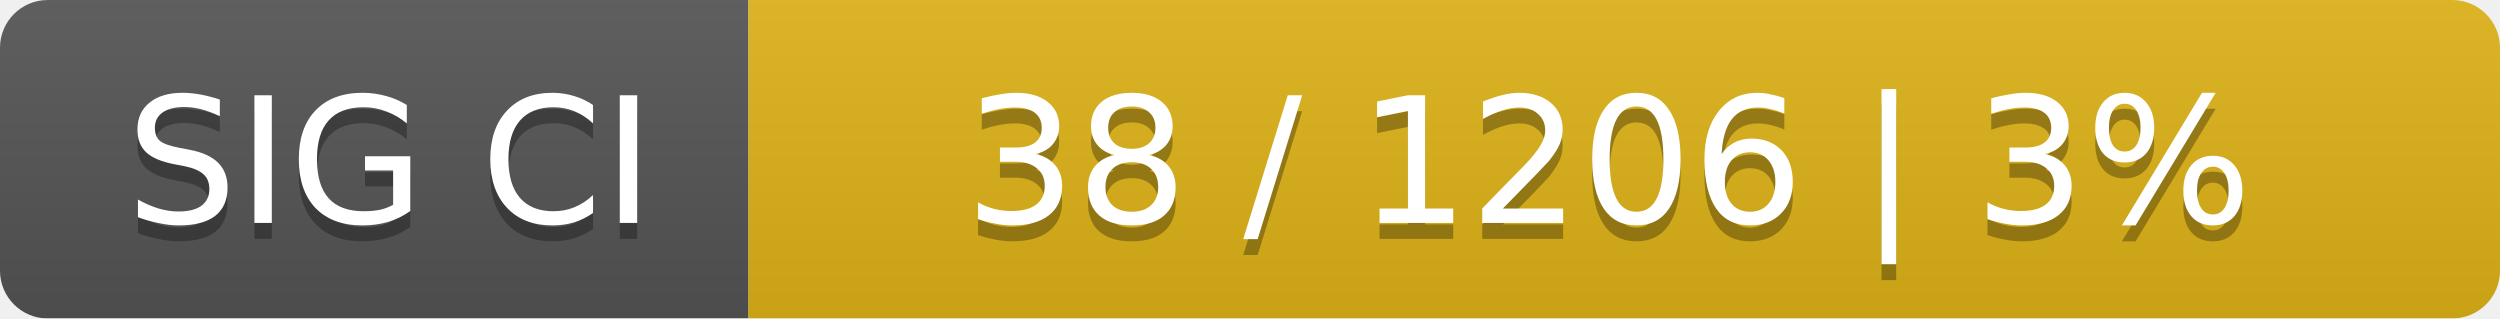
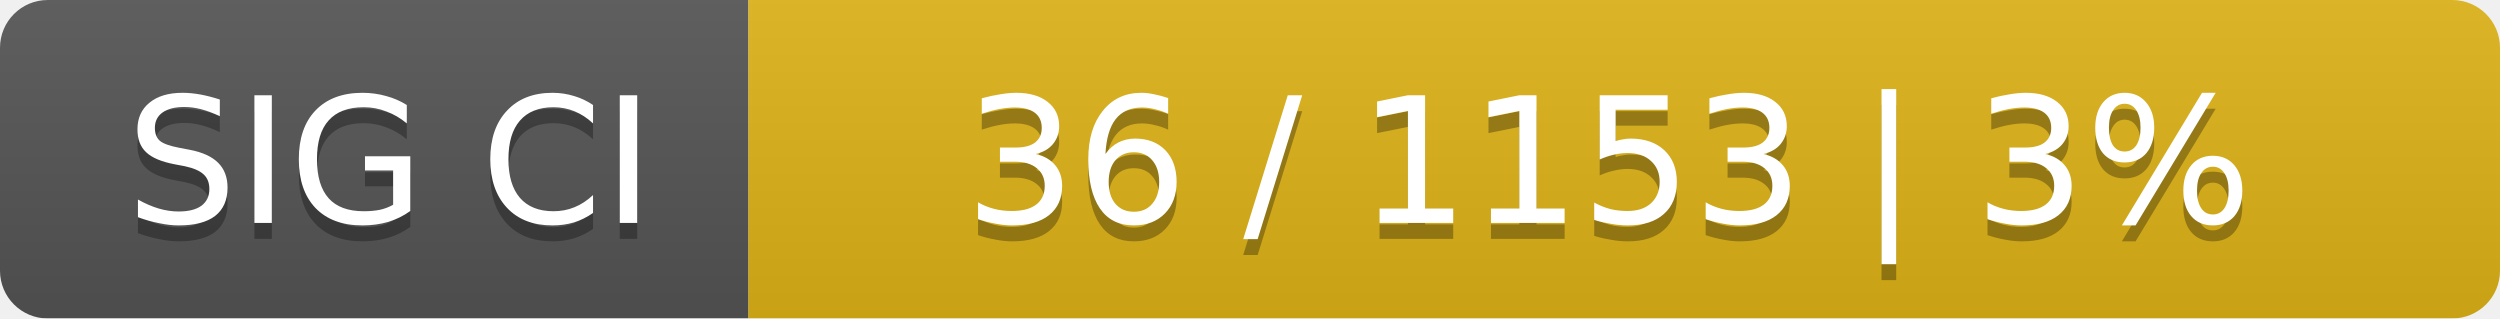
<svg xmlns="http://www.w3.org/2000/svg" width="157" height="20">
  <linearGradient id="smooth" x2="0" y2="100%">
    <stop offset="0" stop-color="#bbb" stop-opacity=".1" />
    <stop offset="1" stop-opacity=".1" />
  </linearGradient>
  <mask id="round">
    <rect width="157" height="20" rx="3" fill="#fff" />
  </mask>
  <g mask="url(#round)">
    <rect width="47" height="20" fill="#555" />
    <rect x="47" width="110" height="20" fill="#dfb317" />
    <rect width="157" height="20" fill="url(#smooth)" />
  </g>
  <g fill="#fff" text-anchor="middle" font-family="DejaVu Sans,Verdana,Geneva,sans-serif" font-size="11">
    <text x="24.5" y="15" fill="#010101" fill-opacity=".3">SIG CI</text>
    <text x="24.5" y="14">SIG CI</text>
-     <text x="101" y="15" fill="#010101" fill-opacity=".3">38 / 1206    |    3%</text>
-     <text x="101" y="14">38 / 1206    |    3%</text>
+     <text x="101" y="15" fill="#010101" fill-opacity=".3">36 / 1153    |    3%</text>
+     <text x="101" y="14">36 / 1153    |    3%</text>
  </g>
</svg>
